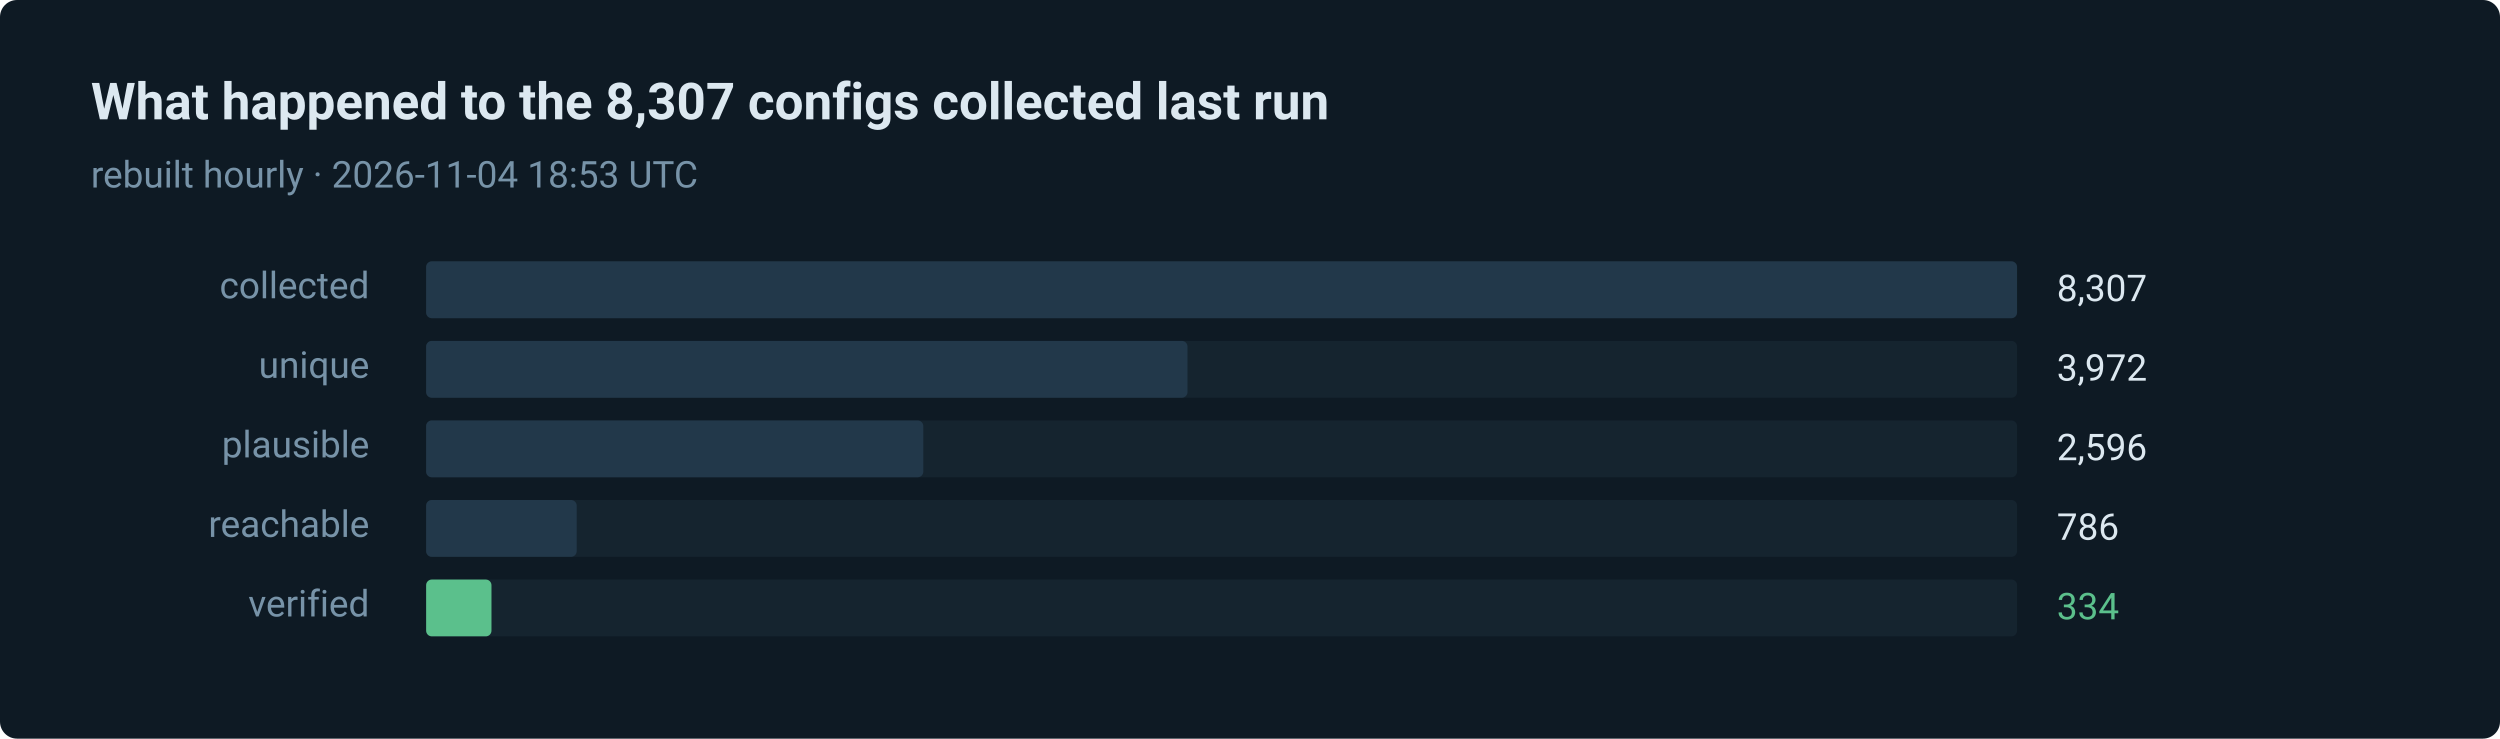
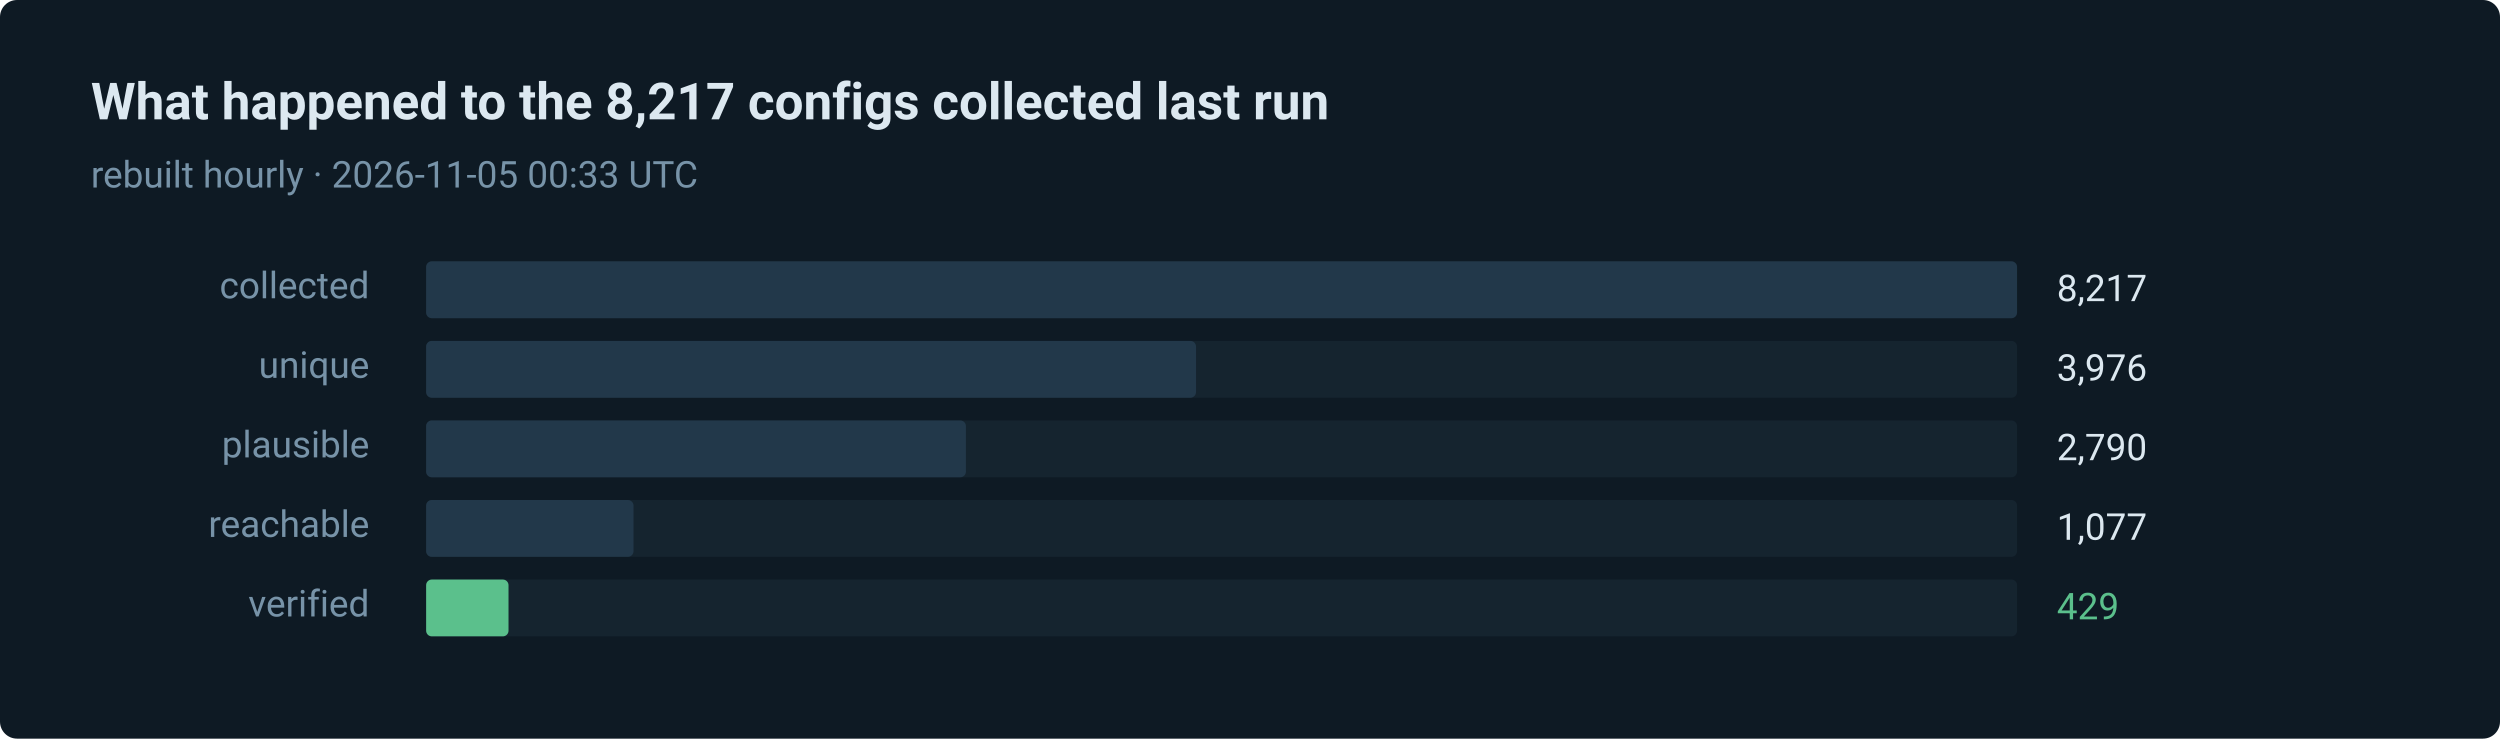
- <svg xmlns="http://www.w3.org/2000/svg" width="880" height="260" viewBox="0 0 880 260" role="img" aria-label="334 of 8307 routes verified in the last run">
+ <svg xmlns="http://www.w3.org/2000/svg" width="880" height="260" viewBox="0 0 880 260" role="img" aria-label="429 of 8217 routes verified in the last run">
  <style>text { font-family: ui-sans-serif, system-ui, -apple-system, 'Segoe UI', Roboto, 'Helvetica Neue', Arial, sans-serif; }</style>
  <rect width="880" height="260" rx="6" fill="#0e1a24" />
-   <text x="32" y="42" fill="#dce8f0" font-size="18" font-weight="600">What happened to the 8,307 configs collected last run</text>
-   <text x="32" y="66" fill="#7793a8" font-size="13">rebuilt hourly · 2026-11-04 18:53 UTC</text>
+   <text x="32" y="42" fill="#dce8f0" font-size="18" font-weight="600">What happened to the 8,217 configs collected last run</text>
+   <text x="32" y="66" fill="#7793a8" font-size="13">rebuilt hourly · 2026-11-05 00:33 UTC</text>
  <text x="130" y="105" fill="#7793a8" font-size="13" text-anchor="end">collected</text>
  <rect x="150" y="92" width="560" height="20" rx="2" fill="#15242f" />
  <rect x="150" y="92" width="560" height="20" rx="2" fill="#22384a" />
-   <text x="724" y="106" fill="#dce8f0" font-size="13">8,307</text>
+   <text x="724" y="106" fill="#dce8f0" font-size="13">8,217</text>
  <text x="130" y="133" fill="#7793a8" font-size="13" text-anchor="end">unique</text>
  <rect x="150" y="120" width="560" height="20" rx="2" fill="#15242f" />
-   <rect x="150" y="120" width="268" height="20" rx="2" fill="#22384a" />
-   <text x="724" y="134" fill="#dce8f0" font-size="13">3,972</text>
+   <rect x="150" y="120" width="271" height="20" rx="2" fill="#22384a" />
+   <text x="724" y="134" fill="#dce8f0" font-size="13">3,976</text>
  <text x="130" y="161" fill="#7793a8" font-size="13" text-anchor="end">plausible</text>
  <rect x="150" y="148" width="560" height="20" rx="2" fill="#15242f" />
-   <rect x="150" y="148" width="175" height="20" rx="2" fill="#22384a" />
-   <text x="724" y="162" fill="#dce8f0" font-size="13">2,596</text>
+   <rect x="150" y="148" width="190" height="20" rx="2" fill="#22384a" />
+   <text x="724" y="162" fill="#dce8f0" font-size="13">2,790</text>
  <text x="130" y="189" fill="#7793a8" font-size="13" text-anchor="end">reachable</text>
  <rect x="150" y="176" width="560" height="20" rx="2" fill="#15242f" />
-   <rect x="150" y="176" width="53" height="20" rx="2" fill="#22384a" />
-   <text x="724" y="190" fill="#dce8f0" font-size="13">786</text>
+   <rect x="150" y="176" width="73" height="20" rx="2" fill="#22384a" />
+   <text x="724" y="190" fill="#dce8f0" font-size="13">1,077</text>
  <text x="130" y="217" fill="#7793a8" font-size="13" text-anchor="end">verified</text>
  <rect x="150" y="204" width="560" height="20" rx="2" fill="#15242f" />
-   <rect x="150" y="204" width="23" height="20" rx="2" fill="#5bc08c" />
-   <text x="724" y="218" fill="#5bc08c" font-size="13">334</text>
+   <rect x="150" y="204" width="29" height="20" rx="2" fill="#5bc08c" />
+   <text x="724" y="218" fill="#5bc08c" font-size="13">429</text>
</svg>
